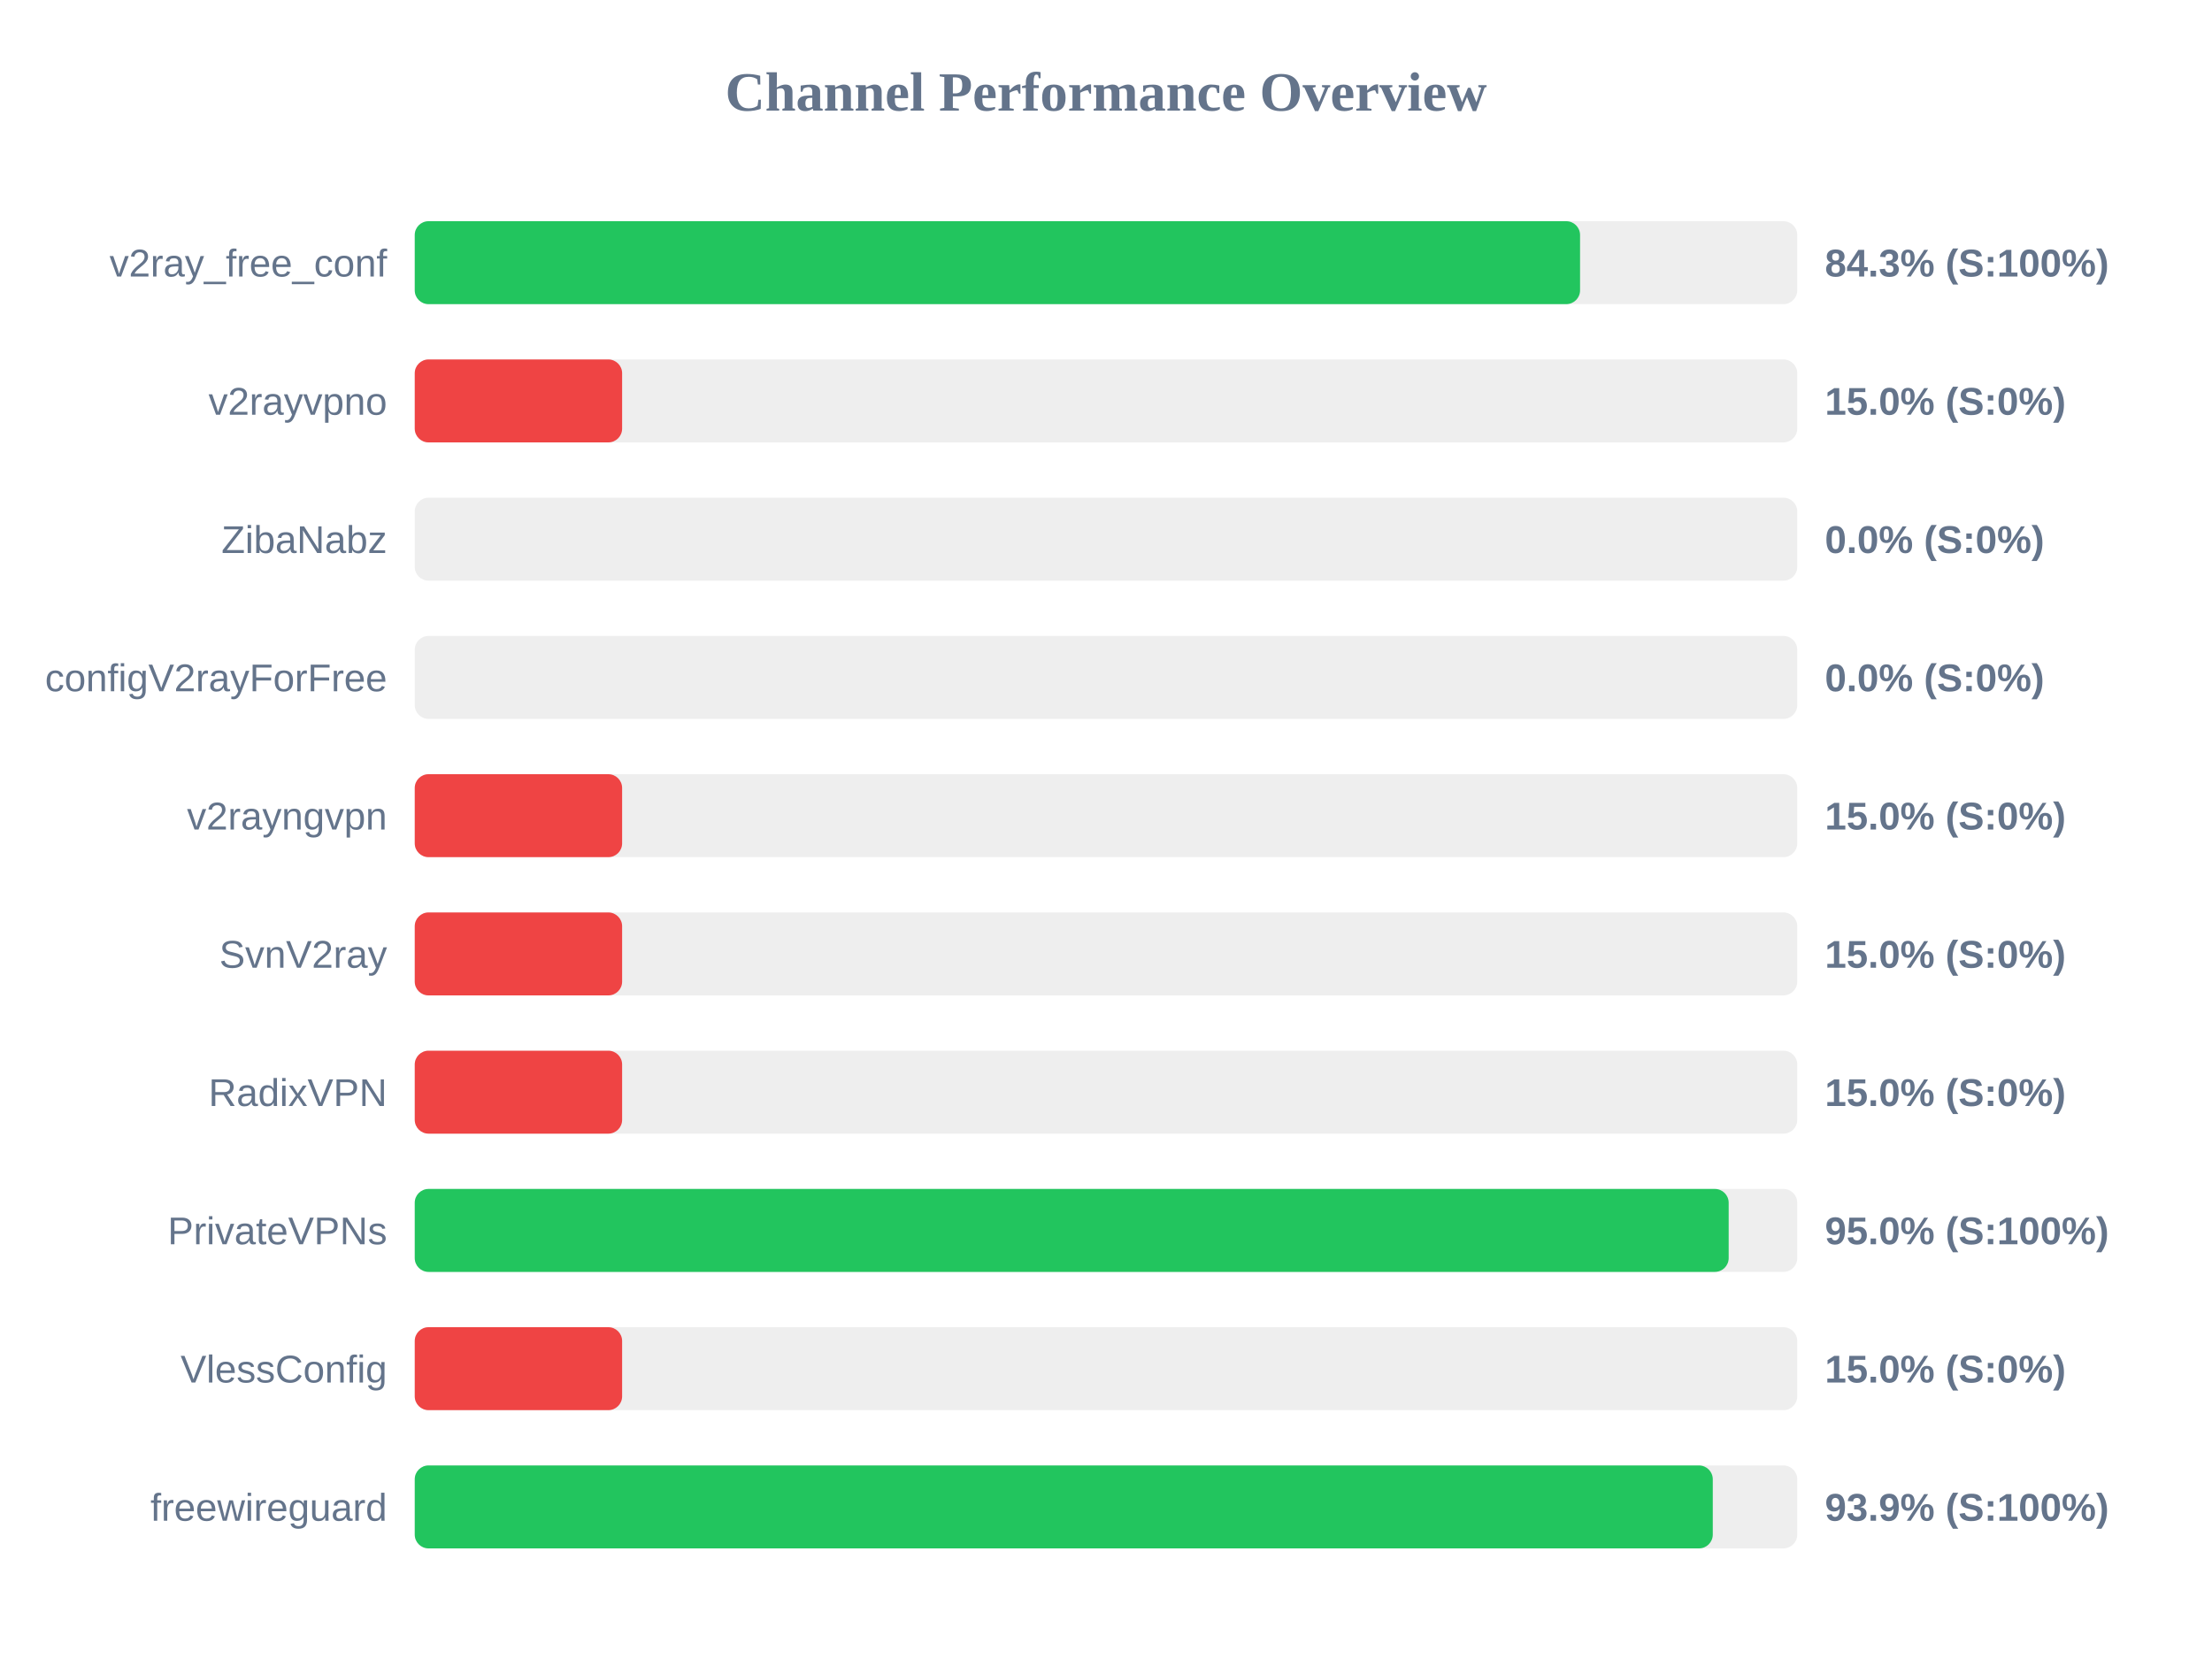
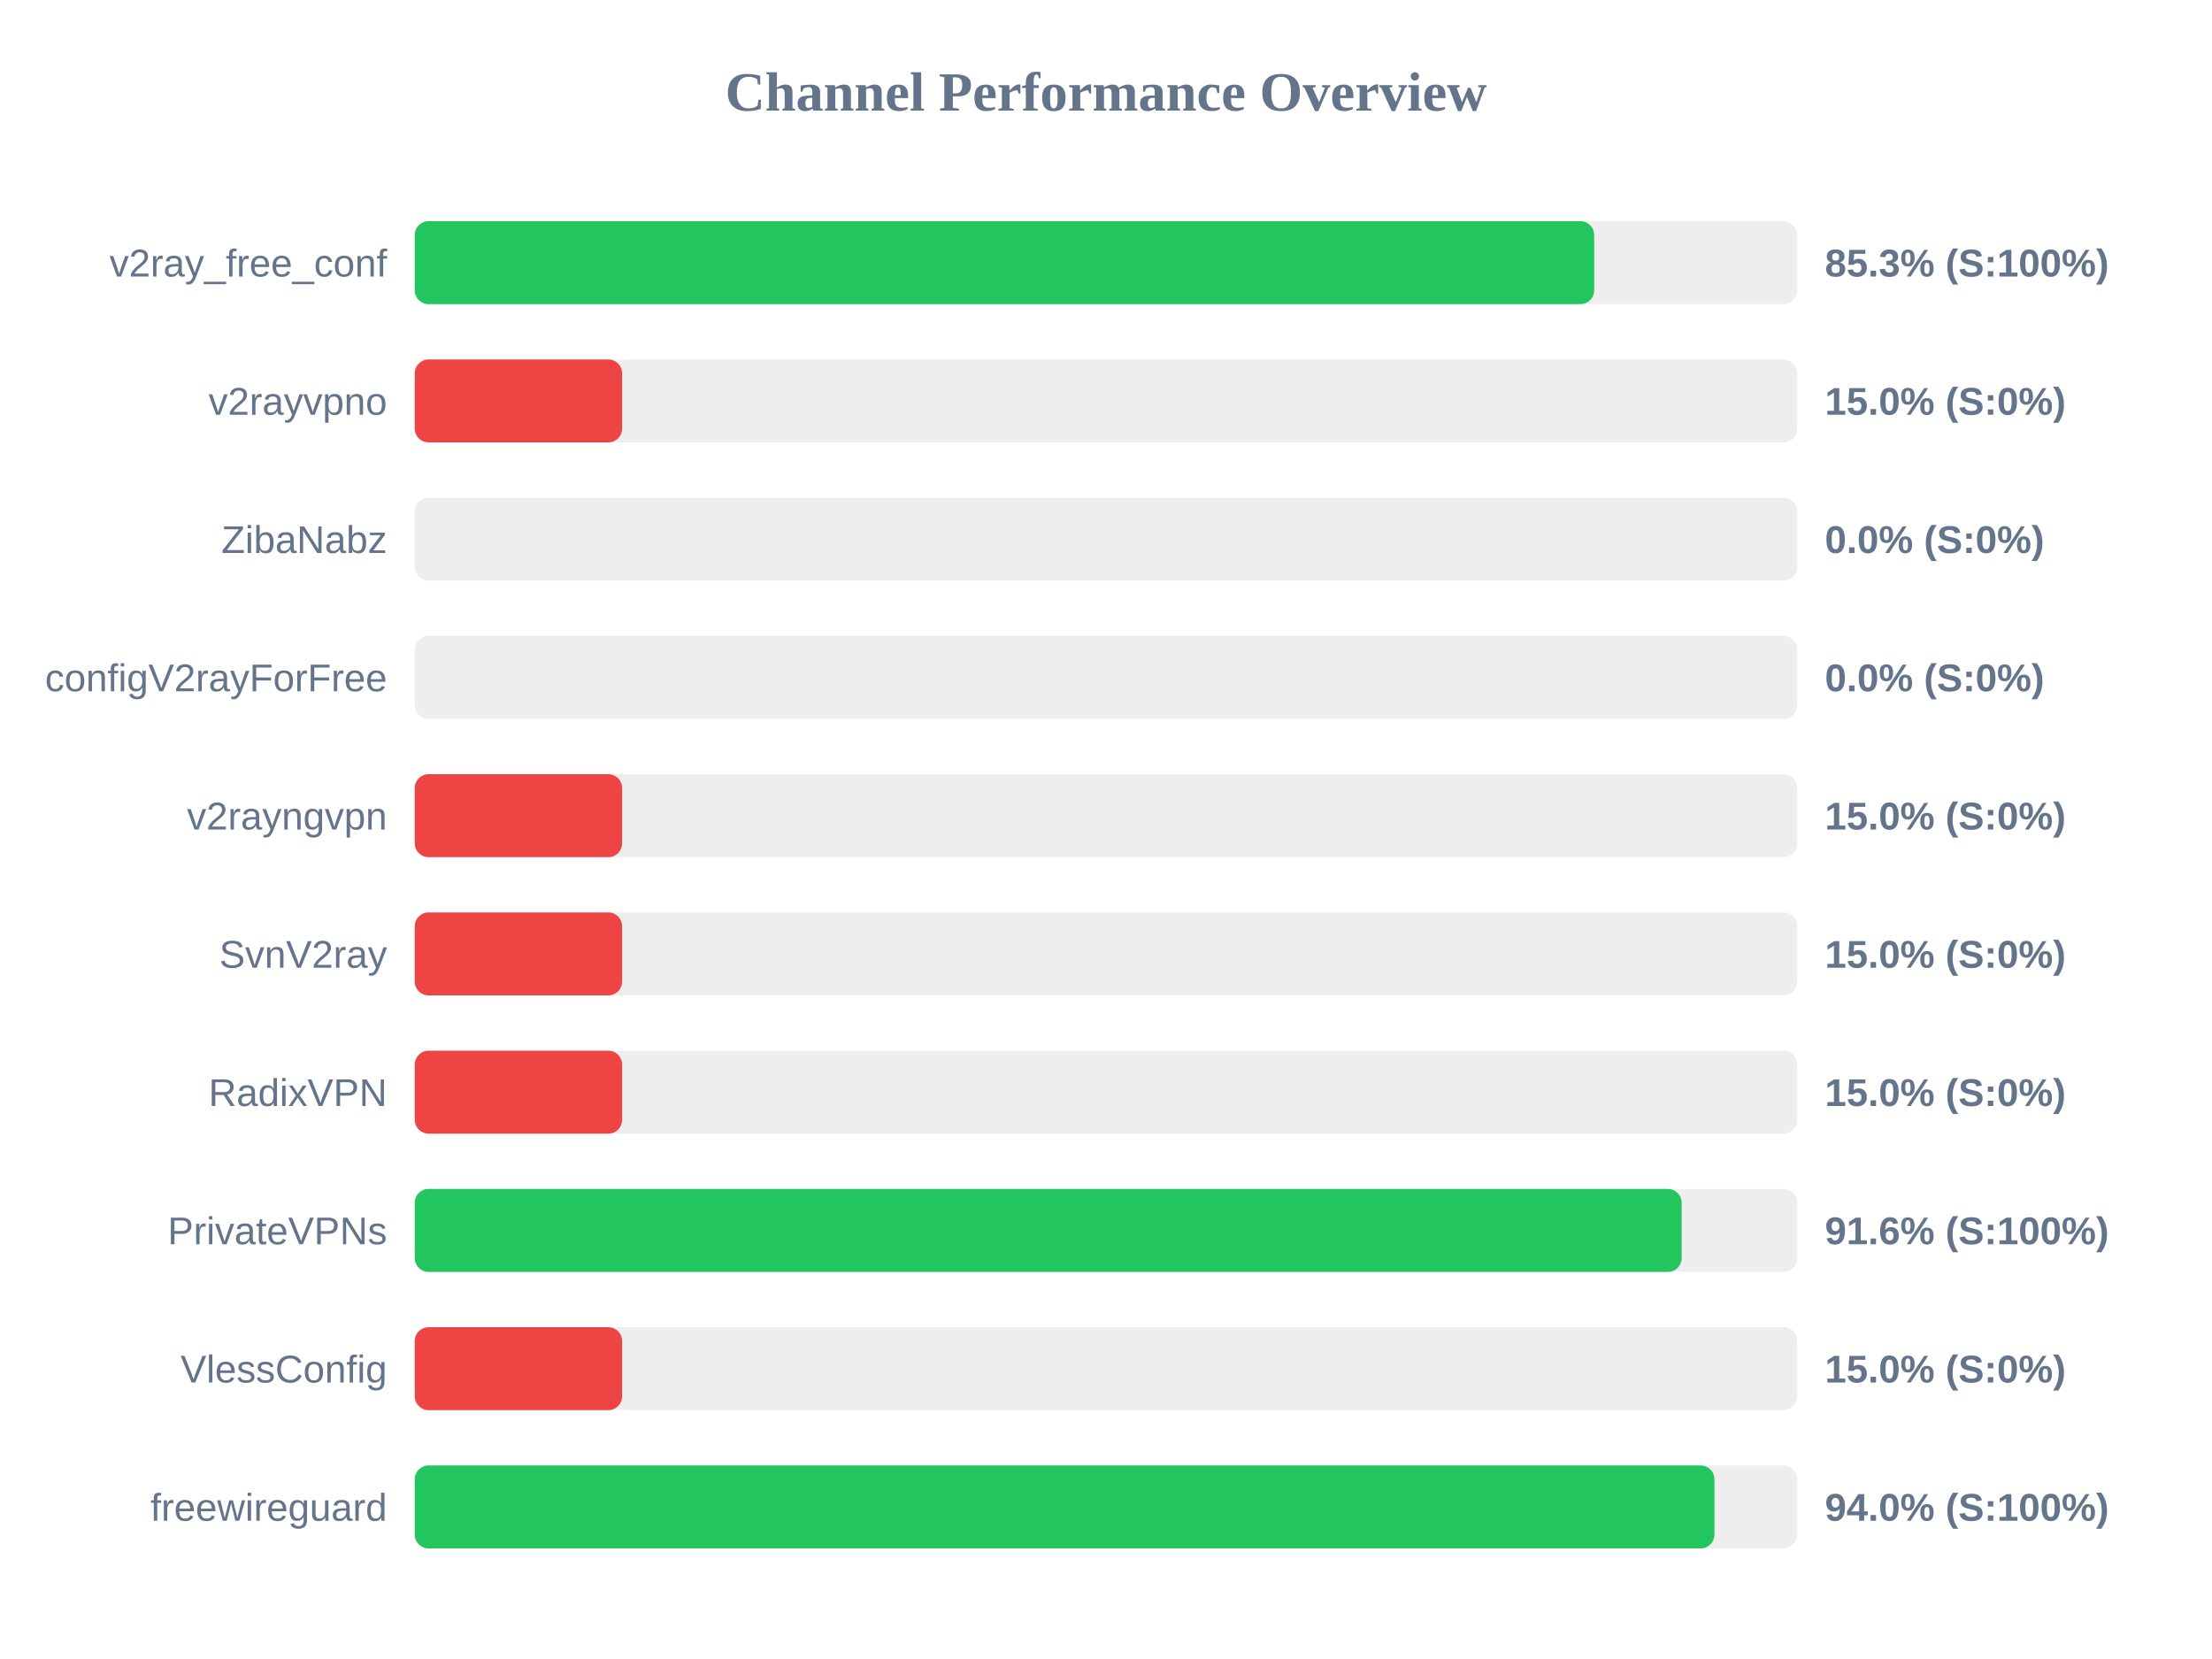
<svg xmlns="http://www.w3.org/2000/svg" width="800" height="600" version="1.1">
  <style>
        .row { font: 14px Arial; fill: #64748b; }
        .score { font: bold 14px Arial; fill: #64748b; }
    </style>
  <text x="400" y="40" text-anchor="middle" font-size="20px" font-weight="bold" fill="#64748b">Channel Performance Overview</text>
  <rect x="150" y="80" width="500" height="30" fill="#eee" rx="5" />
-   <rect x="150" y="80" width="421.45" height="30" fill="#22c55e" rx="5" />
+   <rect x="150" y="80" width="426.55" height="30" fill="#22c55e" rx="5" />
  <text x="140" y="100" text-anchor="end" class="row">v2ray_free_conf</text>
-   <text x="660" y="100" text-anchor="start" class="score">84.3% (S:100%)</text>
+   <text x="660" y="100" text-anchor="start" class="score">85.3% (S:100%)</text>
  <rect x="150" y="130" width="500" height="30" fill="#eee" rx="5" />
  <rect x="150" y="130" width="75.0" height="30" fill="#ef4444" rx="5" />
  <text x="140" y="150" text-anchor="end" class="row">v2rayvpno</text>
  <text x="660" y="150" text-anchor="start" class="score">15.0% (S:0%)</text>
  <rect x="150" y="180" width="500" height="30" fill="#eee" rx="5" />
  <rect x="150" y="180" width="0.0" height="30" fill="#ef4444" rx="5" />
  <text x="140" y="200" text-anchor="end" class="row">ZibaNabz</text>
  <text x="660" y="200" text-anchor="start" class="score">0.0% (S:0%)</text>
  <rect x="150" y="230" width="500" height="30" fill="#eee" rx="5" />
  <rect x="150" y="230" width="0.0" height="30" fill="#ef4444" rx="5" />
  <text x="140" y="250" text-anchor="end" class="row">configV2rayForFree</text>
  <text x="660" y="250" text-anchor="start" class="score">0.0% (S:0%)</text>
  <rect x="150" y="280" width="500" height="30" fill="#eee" rx="5" />
  <rect x="150" y="280" width="75.0" height="30" fill="#ef4444" rx="5" />
  <text x="140" y="300" text-anchor="end" class="row">v2rayngvpn</text>
  <text x="660" y="300" text-anchor="start" class="score">15.0% (S:0%)</text>
  <rect x="150" y="330" width="500" height="30" fill="#eee" rx="5" />
  <rect x="150" y="330" width="75.0" height="30" fill="#ef4444" rx="5" />
  <text x="140" y="350" text-anchor="end" class="row">SvnV2ray</text>
  <text x="660" y="350" text-anchor="start" class="score">15.0% (S:0%)</text>
  <rect x="150" y="380" width="500" height="30" fill="#eee" rx="5" />
  <rect x="150" y="380" width="75.0" height="30" fill="#ef4444" rx="5" />
  <text x="140" y="400" text-anchor="end" class="row">RadixVPN</text>
  <text x="660" y="400" text-anchor="start" class="score">15.0% (S:0%)</text>
  <rect x="150" y="430" width="500" height="30" fill="#eee" rx="5" />
-   <rect x="150" y="430" width="475.2" height="30" fill="#22c55e" rx="5" />
+   <rect x="150" y="430" width="458.2" height="30" fill="#22c55e" rx="5" />
  <text x="140" y="450" text-anchor="end" class="row">PrivateVPNs</text>
-   <text x="660" y="450" text-anchor="start" class="score">95.0% (S:100%)</text>
+   <text x="660" y="450" text-anchor="start" class="score">91.6% (S:100%)</text>
  <rect x="150" y="480" width="500" height="30" fill="#eee" rx="5" />
  <rect x="150" y="480" width="75.0" height="30" fill="#ef4444" rx="5" />
  <text x="140" y="500" text-anchor="end" class="row">VlessConfig</text>
  <text x="660" y="500" text-anchor="start" class="score">15.0% (S:0%)</text>
  <rect x="150" y="530" width="500" height="30" fill="#eee" rx="5" />
-   <rect x="150" y="530" width="469.45" height="30" fill="#22c55e" rx="5" />
+   <rect x="150" y="530" width="470.05" height="30" fill="#22c55e" rx="5" />
  <text x="140" y="550" text-anchor="end" class="row">freewireguard</text>
-   <text x="660" y="550" text-anchor="start" class="score">93.9% (S:100%)</text>
+   <text x="660" y="550" text-anchor="start" class="score">94.0% (S:100%)</text>
</svg>
